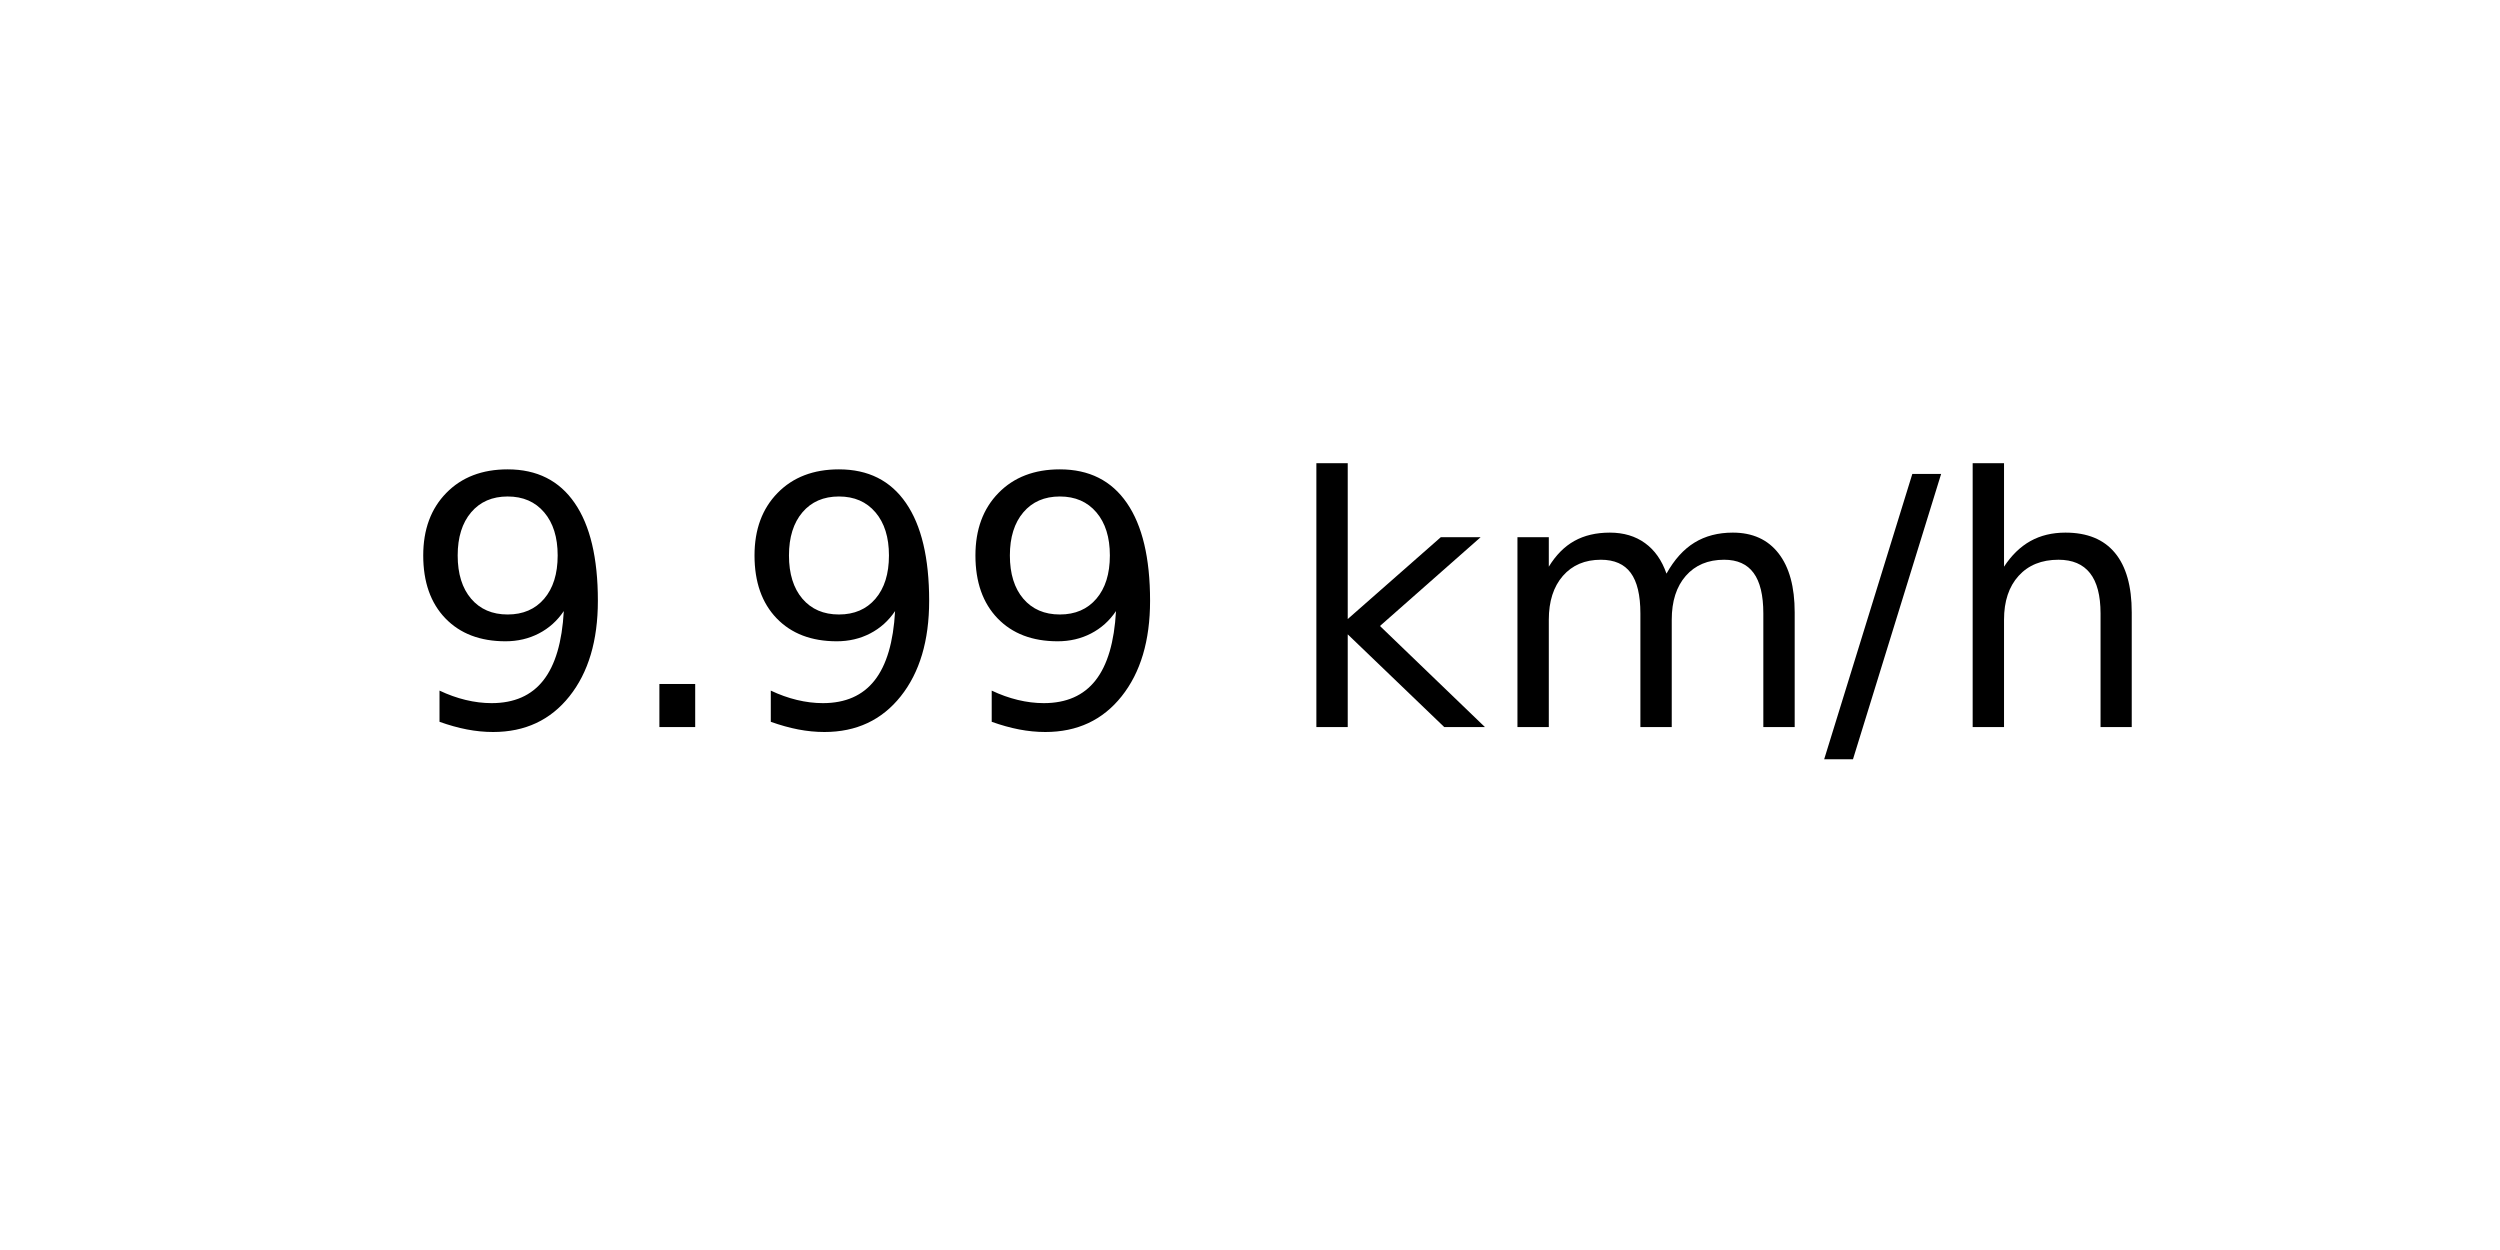
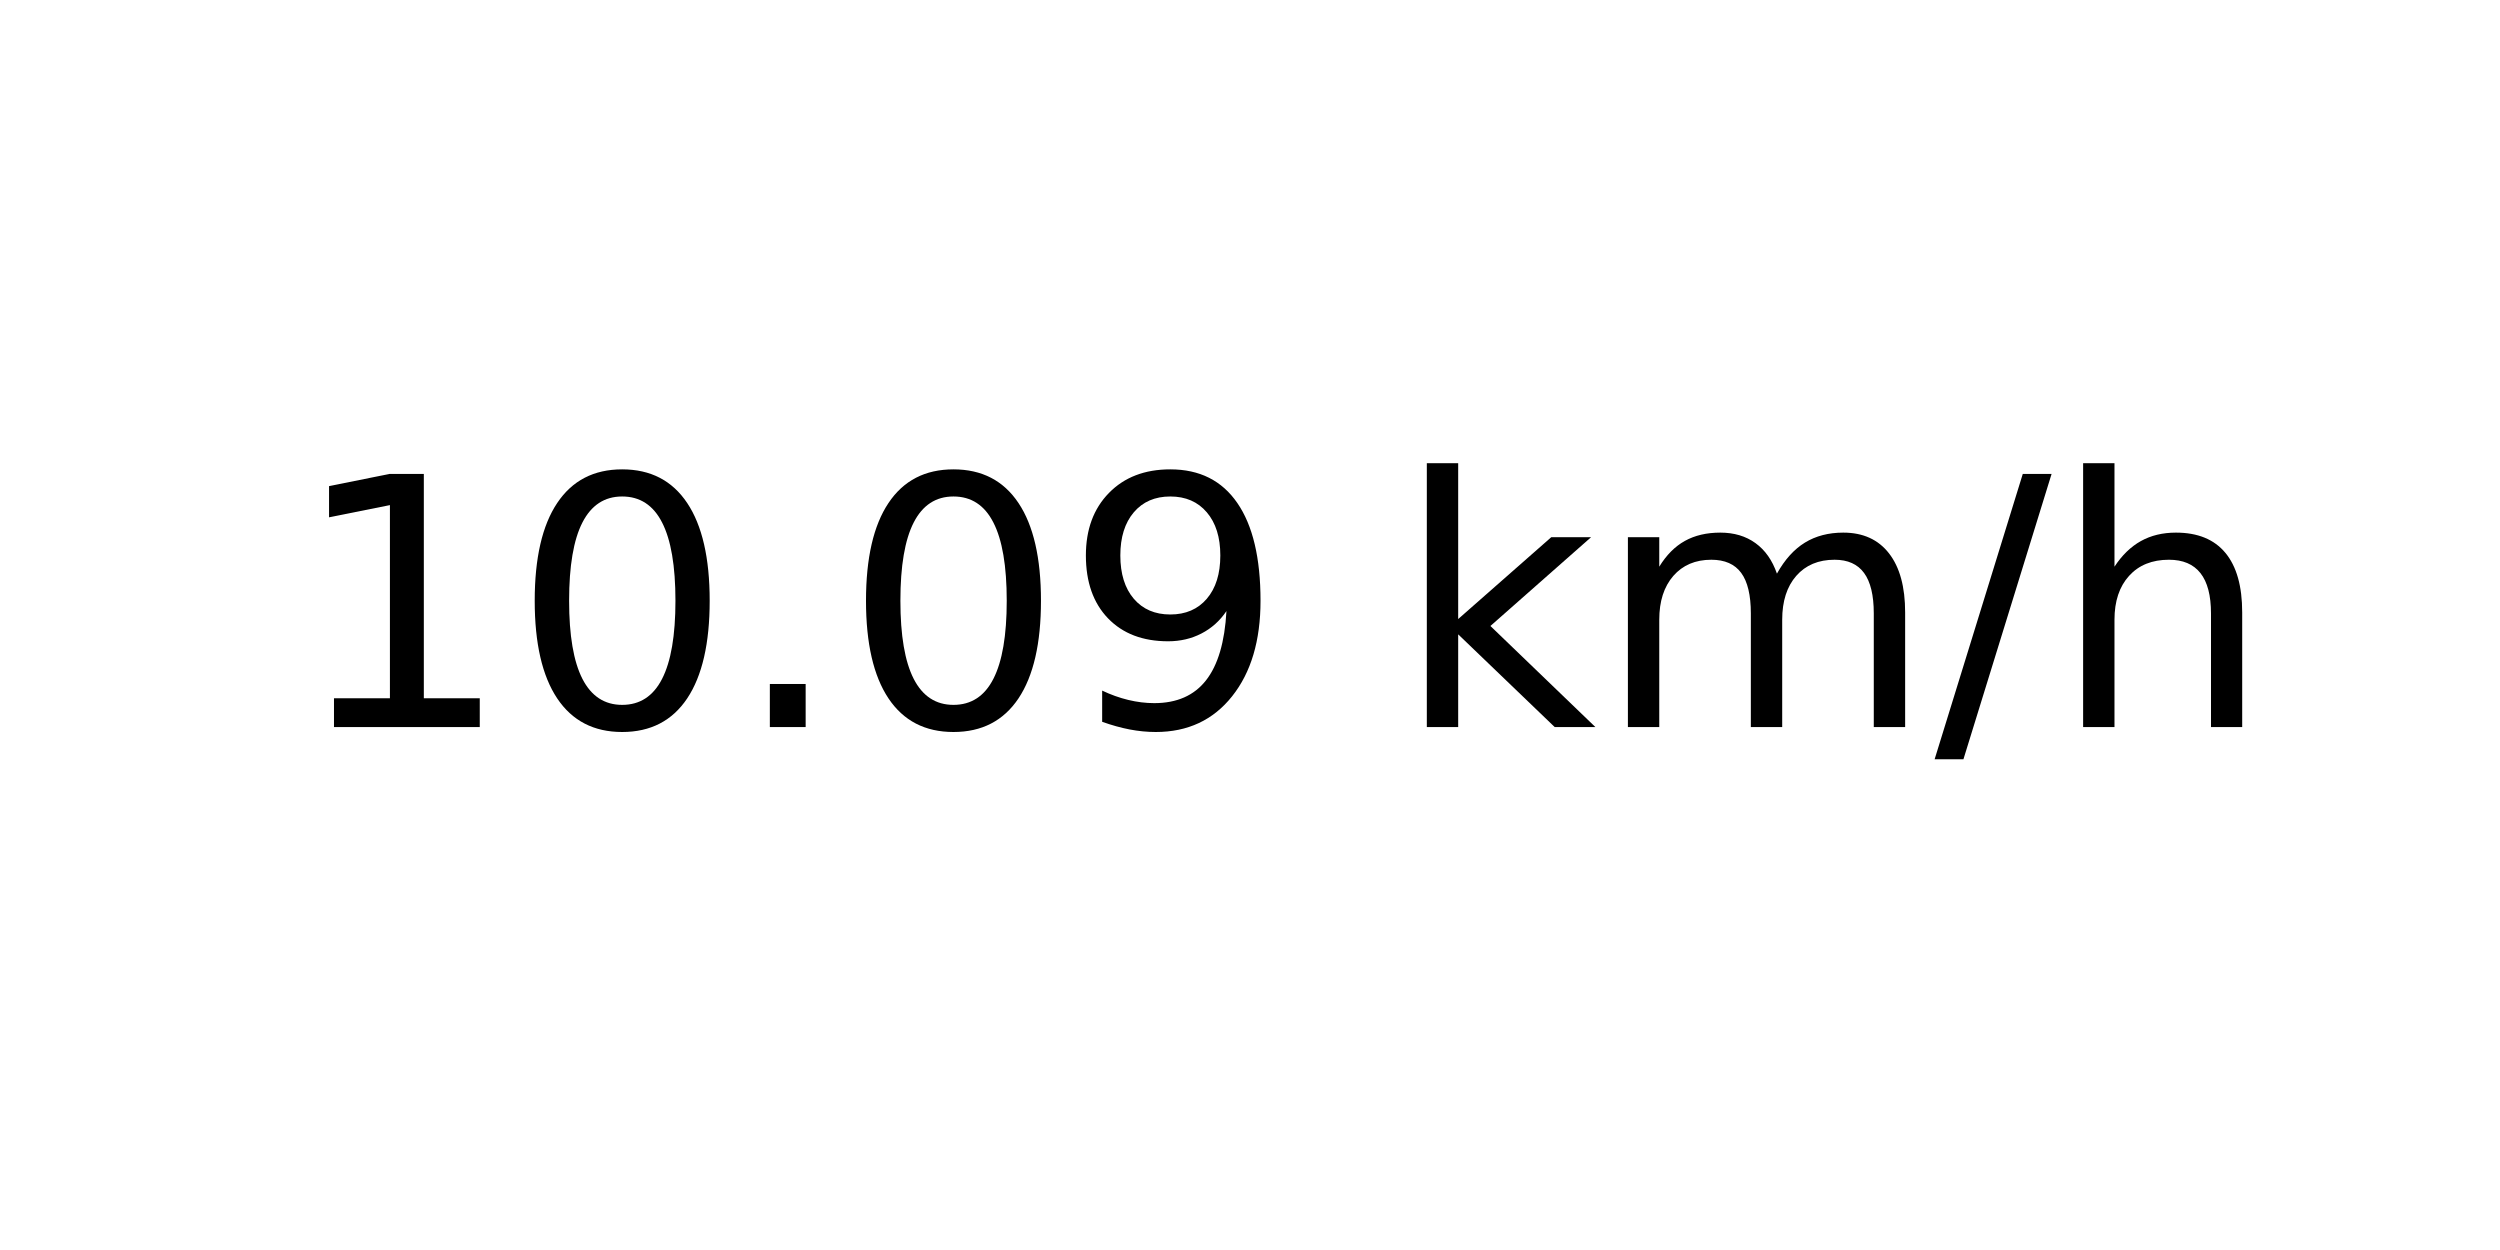
<svg xmlns="http://www.w3.org/2000/svg" xmlns:xlink="http://www.w3.org/1999/xlink" width="72pt" height="36pt" viewBox="0 0 72 36" version="1.1">
  <defs>
    <style type="text/css">*{stroke-linejoin: round; stroke-linecap: butt}</style>
  </defs>
  <g id="figure_1">
    <g id="axes_1">
      <g id="text_1">
-         <g transform="translate(11.55937 20.93937) scale(0.1 -0.1)">
+         <g transform="translate(8.378125 20.93937) scale(0.1 -0.1)">
          <defs>
+             <path id="DejaVuSans-31" d="M 794 531  L 1825 531  L 1825 4091  L 703 3866  L 703 4441  L 1819 4666  L 2450 4666  L 2450 531  L 3481 531  L 3481 0  L 794 0  L 794 531  z " transform="scale(0.015625)" />
+             <path id="DejaVuSans-30" d="M 2034 4250  Q 1547 4250 1301 3770  Q 1056 3291 1056 2328  Q 1056 1369 1301 889  Q 1547 409 2034 409  Q 2525 409 2770 889  Q 3016 1369 3016 2328  Q 3016 3291 2770 3770  Q 2525 4250 2034 4250  z M 2034 4750  Q 2819 4750 3233 4129  Q 3647 3509 3647 2328  Q 3647 1150 3233 529  Q 2819 -91 2034 -91  Q 1250 -91 836 529  Q 422 1150 422 2328  Q 422 3509 836 4129  Q 1250 4750 2034 4750  z " transform="scale(0.015625)" />
+             <path id="DejaVuSans-2e" d="M 684 794  L 1344 794  L 1344 0  L 684 0  L 684 794  z " transform="scale(0.015625)" />
            <path id="DejaVuSans-39" d="M 703 97  L 703 672  Q 941 559 1184 500  Q 1428 441 1663 441  Q 2288 441 2617 861  Q 2947 1281 2994 2138  Q 2813 1869 2534 1725  Q 2256 1581 1919 1581  Q 1219 1581 811 2004  Q 403 2428 403 3163  Q 403 3881 828 4315  Q 1253 4750 1959 4750  Q 2769 4750 3195 4129  Q 3622 3509 3622 2328  Q 3622 1225 3098 567  Q 2575 -91 1691 -91  Q 1453 -91 1209 -44  Q 966 3 703 97  z M 1959 2075  Q 2384 2075 2632 2365  Q 2881 2656 2881 3163  Q 2881 3666 2632 3958  Q 2384 4250 1959 4250  Q 1534 4250 1286 3958  Q 1038 3666 1038 3163  Q 1038 2656 1286 2365  Q 1534 2075 1959 2075  z " transform="scale(0.015625)" />
-             <path id="DejaVuSans-2e" d="M 684 794  L 1344 794  L 1344 0  L 684 0  L 684 794  z " transform="scale(0.015625)" />
            <path id="DejaVuSans-20" transform="scale(0.015625)" />
            <path id="DejaVuSans-6b" d="M 581 4863  L 1159 4863  L 1159 1991  L 2875 3500  L 3609 3500  L 1753 1863  L 3688 0  L 2938 0  L 1159 1709  L 1159 0  L 581 0  L 581 4863  z " transform="scale(0.015625)" />
            <path id="DejaVuSans-6d" d="M 3328 2828  Q 3544 3216 3844 3400  Q 4144 3584 4550 3584  Q 5097 3584 5394 3201  Q 5691 2819 5691 2113  L 5691 0  L 5113 0  L 5113 2094  Q 5113 2597 4934 2840  Q 4756 3084 4391 3084  Q 3944 3084 3684 2787  Q 3425 2491 3425 1978  L 3425 0  L 2847 0  L 2847 2094  Q 2847 2600 2669 2842  Q 2491 3084 2119 3084  Q 1678 3084 1418 2786  Q 1159 2488 1159 1978  L 1159 0  L 581 0  L 581 3500  L 1159 3500  L 1159 2956  Q 1356 3278 1631 3431  Q 1906 3584 2284 3584  Q 2666 3584 2933 3390  Q 3200 3197 3328 2828  z " transform="scale(0.015625)" />
            <path id="DejaVuSans-2f" d="M 1625 4666  L 2156 4666  L 531 -594  L 0 -594  L 1625 4666  z " transform="scale(0.015625)" />
            <path id="DejaVuSans-68" d="M 3513 2113  L 3513 0  L 2938 0  L 2938 2094  Q 2938 2591 2744 2837  Q 2550 3084 2163 3084  Q 1697 3084 1428 2787  Q 1159 2491 1159 1978  L 1159 0  L 581 0  L 581 4863  L 1159 4863  L 1159 2956  Q 1366 3272 1645 3428  Q 1925 3584 2291 3584  Q 2894 3584 3203 3211  Q 3513 2838 3513 2113  z " transform="scale(0.015625)" />
          </defs>
-           <use xlink:href="#DejaVuSans-39" />
-           <use xlink:href="#DejaVuSans-2e" x="63.623" />
-           <use xlink:href="#DejaVuSans-39" x="95.41" />
-           <use xlink:href="#DejaVuSans-39" x="159.033" />
-           <use xlink:href="#DejaVuSans-20" x="222.656" />
-           <use xlink:href="#DejaVuSans-6b" x="254.443" />
-           <use xlink:href="#DejaVuSans-6d" x="312.354" />
-           <use xlink:href="#DejaVuSans-2f" x="409.766" />
-           <use xlink:href="#DejaVuSans-68" x="443.457" />
+           <use xlink:href="#DejaVuSans-31" />
+           <use xlink:href="#DejaVuSans-30" x="63.623" />
+           <use xlink:href="#DejaVuSans-2e" x="127.246" />
+           <use xlink:href="#DejaVuSans-30" x="159.033" />
+           <use xlink:href="#DejaVuSans-39" x="222.656" />
+           <use xlink:href="#DejaVuSans-20" x="286.279" />
+           <use xlink:href="#DejaVuSans-6b" x="318.066" />
+           <use xlink:href="#DejaVuSans-6d" x="375.977" />
+           <use xlink:href="#DejaVuSans-2f" x="473.389" />
+           <use xlink:href="#DejaVuSans-68" x="507.08" />
        </g>
      </g>
    </g>
  </g>
</svg>
